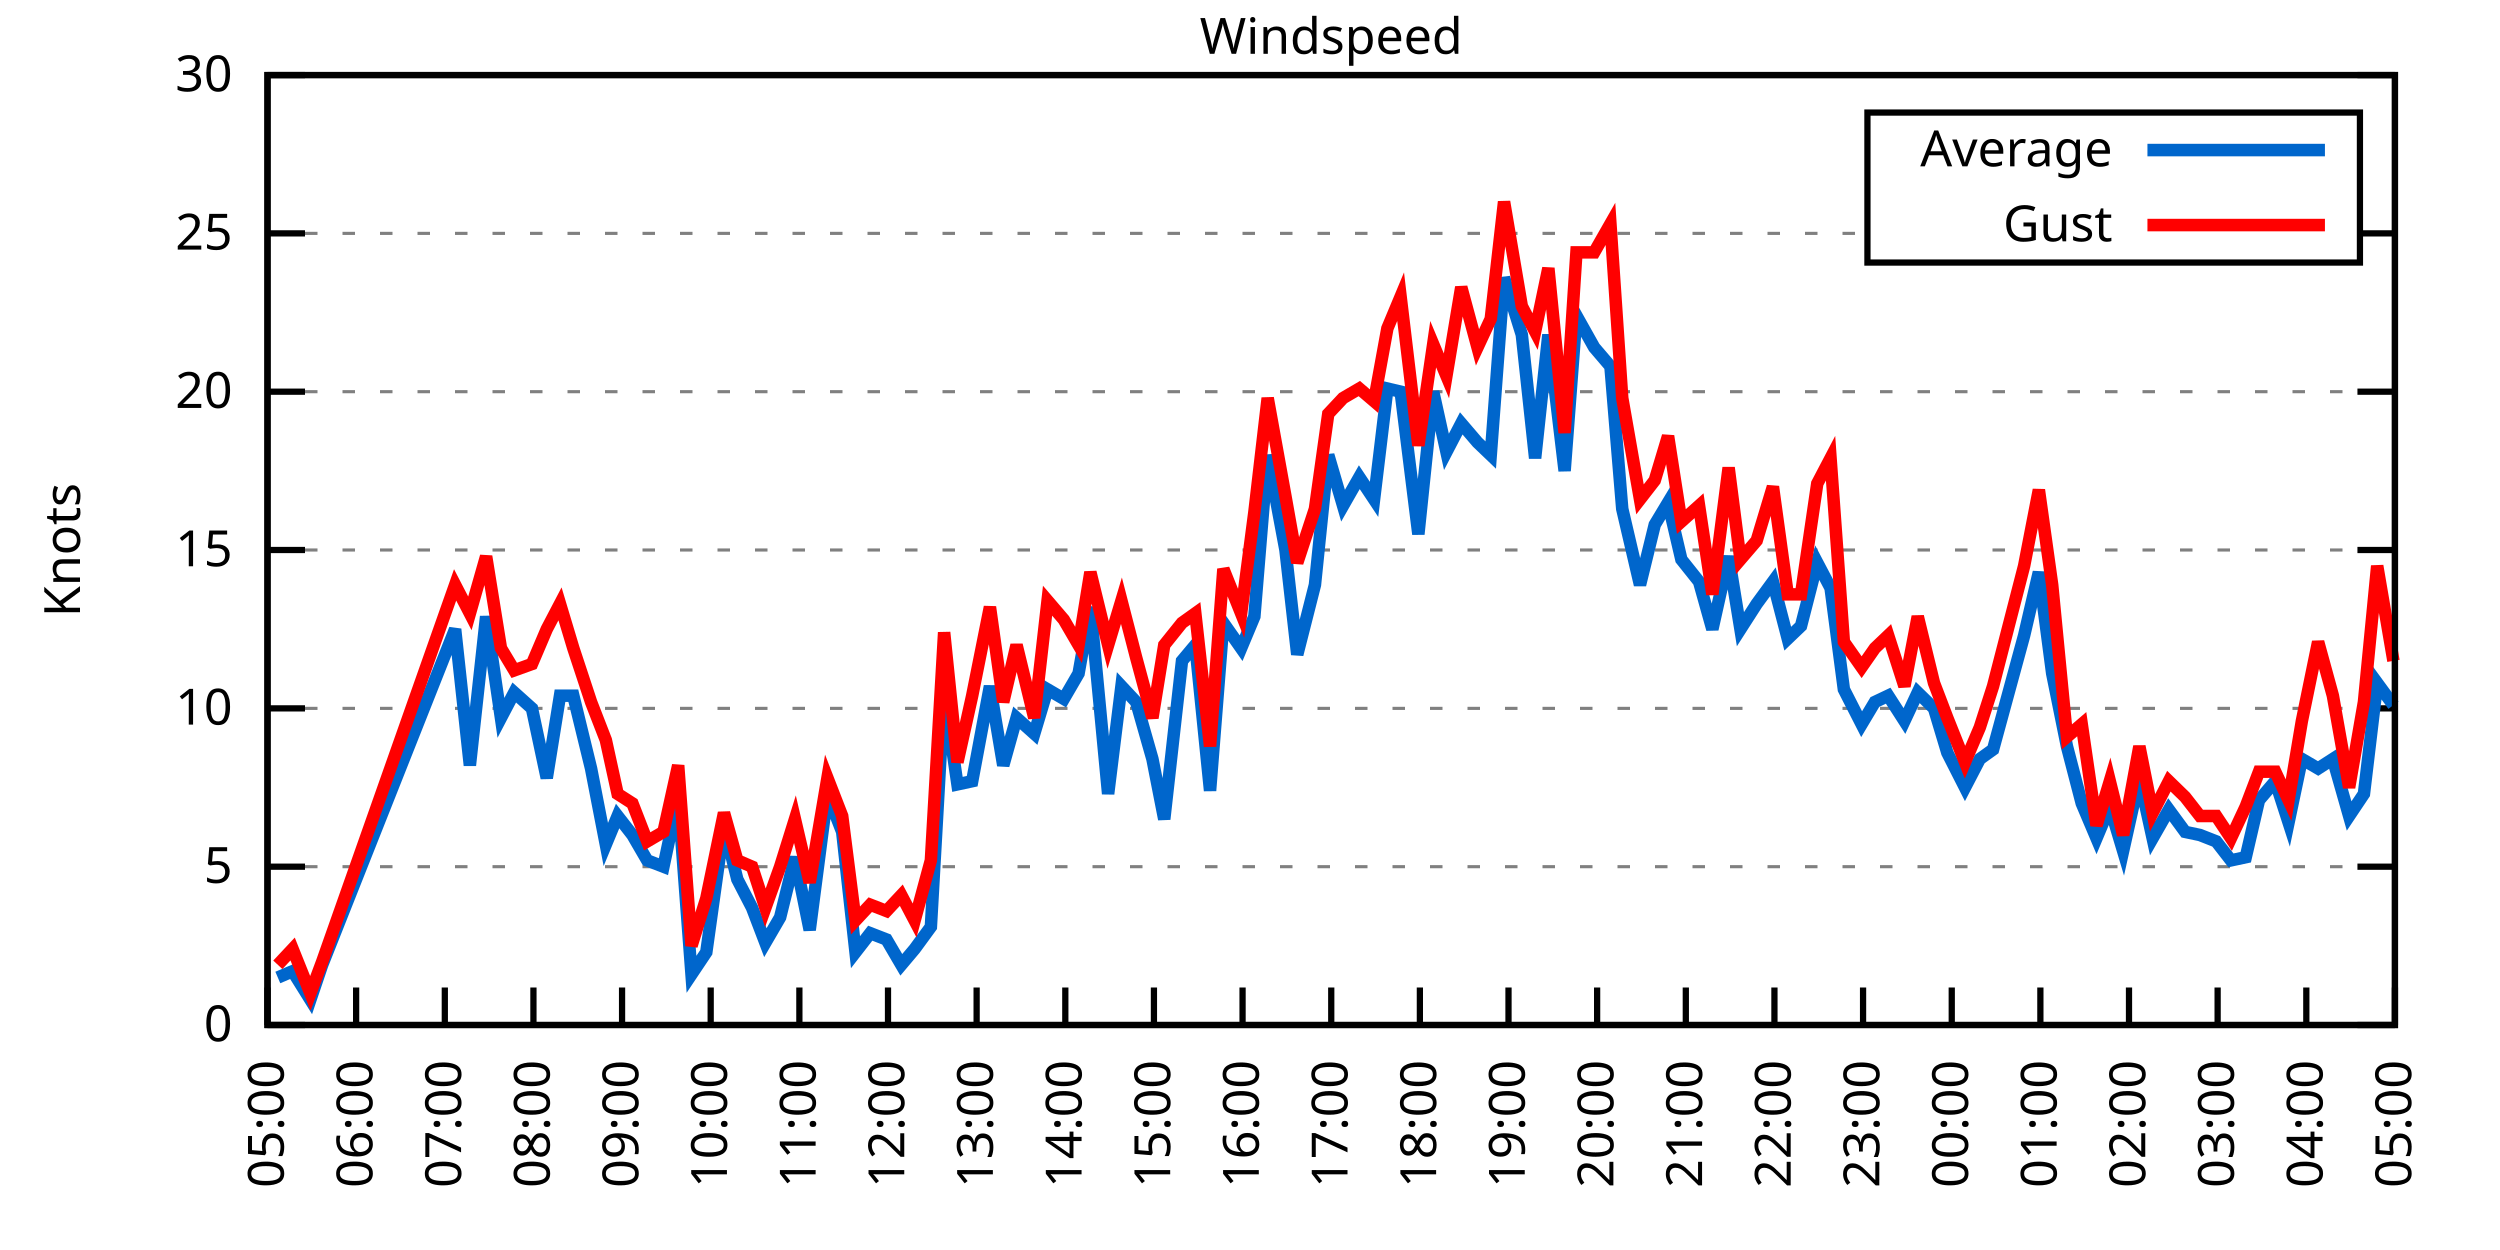
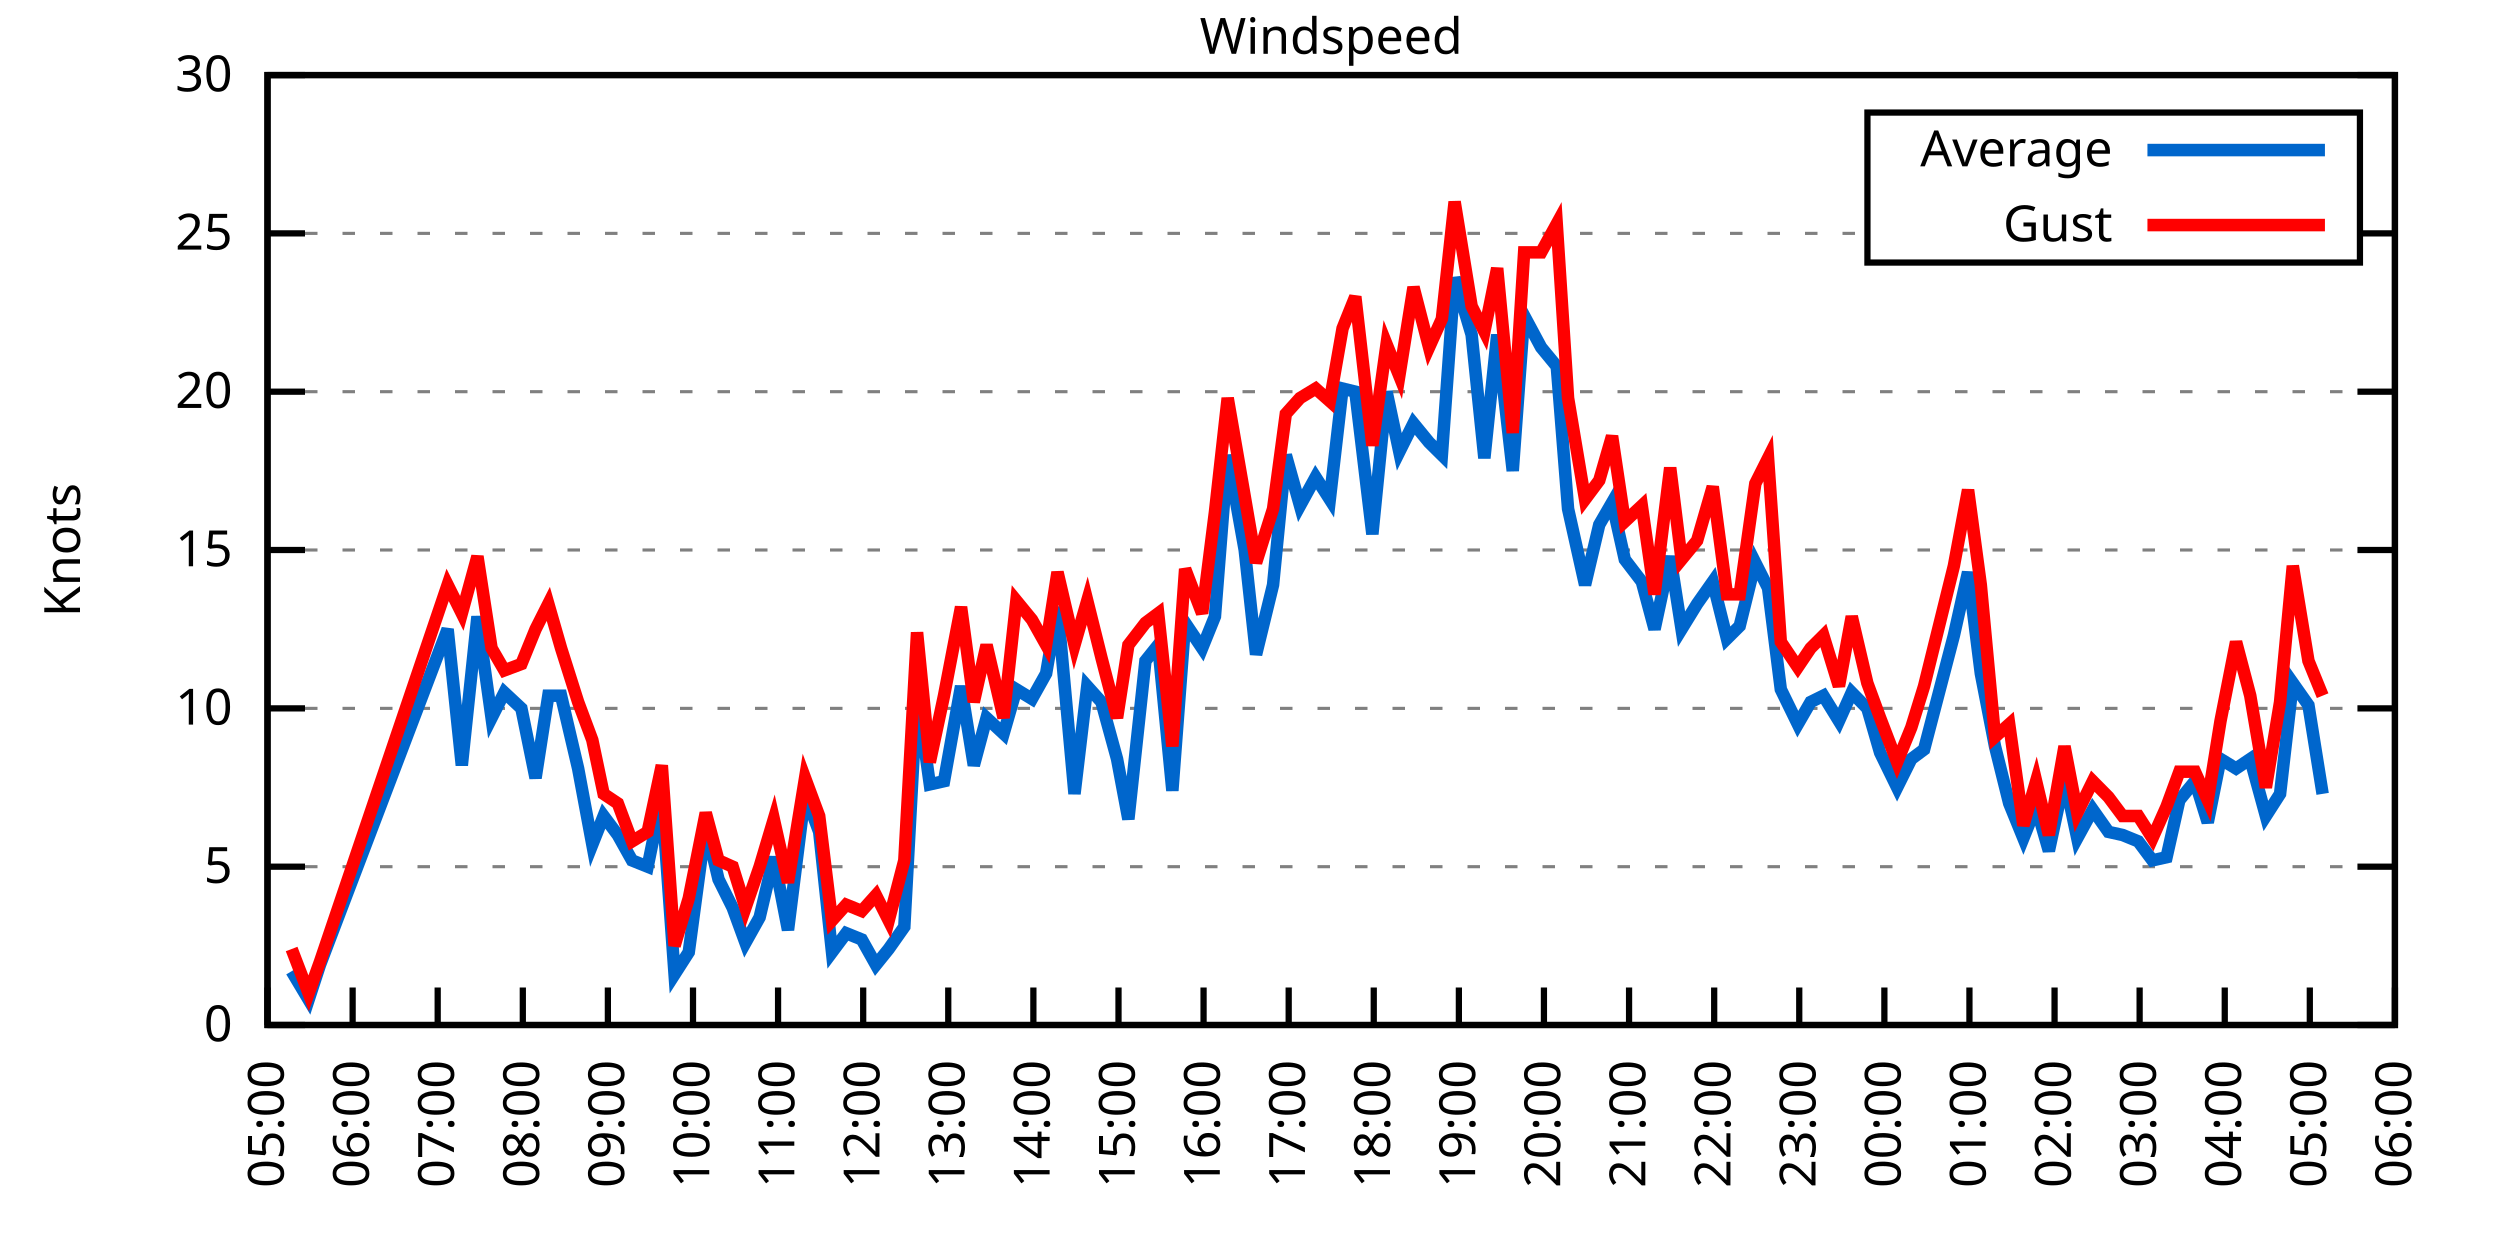
<svg xmlns="http://www.w3.org/2000/svg" xmlns:xlink="http://www.w3.org/1999/xlink" width="400" height="200" viewBox="0 0 400 200">
  <g id="gnuplot_canvas">
    <rect x="0" y="0" width="400" height="200" fill="none" />
    <defs>
      <circle id="gpDot" r="0.5" stroke-width="0.5" stroke="currentColor" />
      <path id="gpPt0" stroke-width="0.333" stroke="currentColor" d="M-1,0 h2 M0,-1 v2" />
      <path id="gpPt1" stroke-width="0.333" stroke="currentColor" d="M-1,-1 L1,1 M1,-1 L-1,1" />
      <path id="gpPt2" stroke-width="0.333" stroke="currentColor" d="M-1,0 L1,0 M0,-1 L0,1 M-1,-1 L1,1 M-1,1 L1,-1" />
      <rect id="gpPt3" stroke-width="0.333" stroke="currentColor" x="-1" y="-1" width="2" height="2" />
      <rect id="gpPt4" stroke-width="0.333" stroke="currentColor" fill="currentColor" x="-1" y="-1" width="2" height="2" />
      <circle id="gpPt5" stroke-width="0.333" stroke="currentColor" cx="0" cy="0" r="1" />
      <use xlink:href="#gpPt5" id="gpPt6" fill="currentColor" stroke="none" />
      <path id="gpPt7" stroke-width="0.333" stroke="currentColor" d="M0,-1.33 L-1.33,0.67 L1.33,0.67 z" />
      <use xlink:href="#gpPt7" id="gpPt8" fill="currentColor" stroke="none" />
      <use xlink:href="#gpPt7" id="gpPt9" stroke="currentColor" transform="rotate(180)" />
      <use xlink:href="#gpPt9" id="gpPt10" fill="currentColor" stroke="none" />
      <use xlink:href="#gpPt3" id="gpPt11" stroke="currentColor" transform="rotate(45)" />
      <use xlink:href="#gpPt11" id="gpPt12" fill="currentColor" stroke="none" />
      <path id="gpPt13" stroke-width="0.333" stroke="currentColor" d="M0,1.330 L1.265,0.411 L0.782,-1.067 L-0.782,-1.076 L-1.265,0.411 z" />
      <use xlink:href="#gpPt13" id="gpPt14" fill="currentColor" stroke="none" />
      <filter id="textbox" filterUnits="objectBoundingBox" x="0" y="0" height="1" width="1">
        <feFlood flood-color="white" flood-opacity="1" result="bgnd" />
        <feComposite in="SourceGraphic" in2="bgnd" operator="atop" />
      </filter>
      <filter id="greybox" filterUnits="objectBoundingBox" x="0" y="0" height="1" width="1">
        <feFlood flood-color="lightgrey" flood-opacity="1" result="grey" />
        <feComposite in="SourceGraphic" in2="grey" operator="atop" />
      </filter>
    </defs>
    <g fill="none" color="white" stroke="currentColor" stroke-width="1.00" stroke-linecap="butt" stroke-linejoin="miter">
</g>
    <g fill="none" color="black" stroke="currentColor" stroke-width="1.00" stroke-linecap="butt" stroke-linejoin="miter">
      <g stroke="none" shape-rendering="crispEdges">
        <polygon fill="rgb(255, 255, 255)" points="42.80,164.00 383.18,164.00 383.18,12.02 42.80,12.02 " />
      </g>
    </g>
    <g fill="none" color="black" stroke="currentColor" stroke-width="1.00" stroke-linecap="butt" stroke-linejoin="miter">
</g>
    <g fill="none" color="black" stroke="black" stroke-width="0.50" stroke-linecap="butt" stroke-linejoin="miter">
</g>
    <g fill="none" color="gray" stroke="currentColor" stroke-width="0.50" stroke-linecap="butt" stroke-linejoin="miter">
      <path stroke="gray" stroke-dasharray="2,4" class="gridline" d="M42.80,164.00 L383.19,164.00  " />
    </g>
    <g fill="none" color="gray" stroke="gray" stroke-width="1.00" stroke-linecap="butt" stroke-linejoin="miter">
</g>
    <g fill="none" color="black" stroke="currentColor" stroke-width="1.00" stroke-linecap="butt" stroke-linejoin="miter">
      <path stroke="black" d="M42.80,164.00 L48.80,164.00 M383.19,164.00 L377.19,164.00  " />
      <g transform="translate(37.20,166.60)" stroke="none" fill="black" font-family="Sans" font-size="8.00" text-anchor="end">
        <text>
          <tspan font-family="Sans"> 0</tspan>
        </text>
      </g>
    </g>
    <g fill="none" color="black" stroke="currentColor" stroke-width="1.00" stroke-linecap="butt" stroke-linejoin="miter">
</g>
    <g fill="none" color="black" stroke="black" stroke-width="0.50" stroke-linecap="butt" stroke-linejoin="miter">
</g>
    <g fill="none" color="gray" stroke="currentColor" stroke-width="0.50" stroke-linecap="butt" stroke-linejoin="miter">
      <path stroke="gray" stroke-dasharray="2,4" class="gridline" d="M42.80,138.67 L383.19,138.67  " />
    </g>
    <g fill="none" color="gray" stroke="gray" stroke-width="1.00" stroke-linecap="butt" stroke-linejoin="miter">
</g>
    <g fill="none" color="black" stroke="currentColor" stroke-width="1.00" stroke-linecap="butt" stroke-linejoin="miter">
      <path stroke="black" d="M42.80,138.67 L48.80,138.67 M383.19,138.67 L377.19,138.67  " />
      <g transform="translate(37.20,141.27)" stroke="none" fill="black" font-family="Sans" font-size="8.00" text-anchor="end">
        <text>
          <tspan font-family="Sans"> 5</tspan>
        </text>
      </g>
    </g>
    <g fill="none" color="black" stroke="currentColor" stroke-width="1.00" stroke-linecap="butt" stroke-linejoin="miter">
</g>
    <g fill="none" color="black" stroke="black" stroke-width="0.50" stroke-linecap="butt" stroke-linejoin="miter">
</g>
    <g fill="none" color="gray" stroke="currentColor" stroke-width="0.50" stroke-linecap="butt" stroke-linejoin="miter">
      <path stroke="gray" stroke-dasharray="2,4" class="gridline" d="M42.80,113.34 L383.19,113.34  " />
    </g>
    <g fill="none" color="gray" stroke="gray" stroke-width="1.00" stroke-linecap="butt" stroke-linejoin="miter">
</g>
    <g fill="none" color="black" stroke="currentColor" stroke-width="1.00" stroke-linecap="butt" stroke-linejoin="miter">
      <path stroke="black" d="M42.80,113.34 L48.80,113.34 M383.19,113.34 L377.19,113.34  " />
      <g transform="translate(37.20,115.94)" stroke="none" fill="black" font-family="Sans" font-size="8.00" text-anchor="end">
        <text>
          <tspan font-family="Sans"> 10</tspan>
        </text>
      </g>
    </g>
    <g fill="none" color="black" stroke="currentColor" stroke-width="1.00" stroke-linecap="butt" stroke-linejoin="miter">
</g>
    <g fill="none" color="black" stroke="black" stroke-width="0.50" stroke-linecap="butt" stroke-linejoin="miter">
</g>
    <g fill="none" color="gray" stroke="currentColor" stroke-width="0.50" stroke-linecap="butt" stroke-linejoin="miter">
      <path stroke="gray" stroke-dasharray="2,4" class="gridline" d="M42.80,88.00 L383.19,88.00  " />
    </g>
    <g fill="none" color="gray" stroke="gray" stroke-width="1.00" stroke-linecap="butt" stroke-linejoin="miter">
</g>
    <g fill="none" color="black" stroke="currentColor" stroke-width="1.00" stroke-linecap="butt" stroke-linejoin="miter">
      <path stroke="black" d="M42.80,88.00 L48.80,88.00 M383.19,88.00 L377.19,88.00  " />
      <g transform="translate(37.20,90.60)" stroke="none" fill="black" font-family="Sans" font-size="8.00" text-anchor="end">
        <text>
          <tspan font-family="Sans"> 15</tspan>
        </text>
      </g>
    </g>
    <g fill="none" color="black" stroke="currentColor" stroke-width="1.00" stroke-linecap="butt" stroke-linejoin="miter">
</g>
    <g fill="none" color="black" stroke="black" stroke-width="0.50" stroke-linecap="butt" stroke-linejoin="miter">
</g>
    <g fill="none" color="gray" stroke="currentColor" stroke-width="0.50" stroke-linecap="butt" stroke-linejoin="miter">
      <path stroke="gray" stroke-dasharray="2,4" class="gridline" d="M42.80,62.67 L383.19,62.67  " />
    </g>
    <g fill="none" color="gray" stroke="gray" stroke-width="1.00" stroke-linecap="butt" stroke-linejoin="miter">
</g>
    <g fill="none" color="black" stroke="currentColor" stroke-width="1.00" stroke-linecap="butt" stroke-linejoin="miter">
      <path stroke="black" d="M42.80,62.67 L48.80,62.67 M383.19,62.67 L377.19,62.67  " />
      <g transform="translate(37.20,65.27)" stroke="none" fill="black" font-family="Sans" font-size="8.00" text-anchor="end">
        <text>
          <tspan font-family="Sans"> 20</tspan>
        </text>
      </g>
    </g>
    <g fill="none" color="black" stroke="currentColor" stroke-width="1.00" stroke-linecap="butt" stroke-linejoin="miter">
</g>
    <g fill="none" color="black" stroke="black" stroke-width="0.50" stroke-linecap="butt" stroke-linejoin="miter">
</g>
    <g fill="none" color="gray" stroke="currentColor" stroke-width="0.50" stroke-linecap="butt" stroke-linejoin="miter">
      <path stroke="gray" stroke-dasharray="2,4" class="gridline" d="M42.80,37.34 L298.79,37.34 M377.59,37.34 L383.19,37.34  " />
    </g>
    <g fill="none" color="gray" stroke="gray" stroke-width="1.00" stroke-linecap="butt" stroke-linejoin="miter">
</g>
    <g fill="none" color="black" stroke="currentColor" stroke-width="1.00" stroke-linecap="butt" stroke-linejoin="miter">
      <path stroke="black" d="M42.80,37.34 L48.80,37.34 M383.19,37.34 L377.19,37.34  " />
      <g transform="translate(37.20,39.94)" stroke="none" fill="black" font-family="Sans" font-size="8.00" text-anchor="end">
        <text>
          <tspan font-family="Sans"> 25</tspan>
        </text>
      </g>
    </g>
    <g fill="none" color="black" stroke="currentColor" stroke-width="1.00" stroke-linecap="butt" stroke-linejoin="miter">
</g>
    <g fill="none" color="black" stroke="black" stroke-width="0.50" stroke-linecap="butt" stroke-linejoin="miter">
</g>
    <g fill="none" color="gray" stroke="currentColor" stroke-width="0.50" stroke-linecap="butt" stroke-linejoin="miter">
      <path stroke="gray" stroke-dasharray="2,4" class="gridline" d="M42.80,12.01 L383.19,12.01  " />
    </g>
    <g fill="none" color="gray" stroke="gray" stroke-width="1.00" stroke-linecap="butt" stroke-linejoin="miter">
</g>
    <g fill="none" color="black" stroke="currentColor" stroke-width="1.00" stroke-linecap="butt" stroke-linejoin="miter">
      <path stroke="black" d="M42.80,12.01 L48.80,12.01 M383.19,12.01 L377.19,12.01  " />
      <g transform="translate(37.20,14.61)" stroke="none" fill="black" font-family="Sans" font-size="8.00" text-anchor="end">
        <text>
          <tspan font-family="Sans"> 30</tspan>
        </text>
      </g>
    </g>
    <g fill="none" color="black" stroke="currentColor" stroke-width="1.00" stroke-linecap="butt" stroke-linejoin="miter">
      <path stroke="black" d="M42.80,164.00 L42.80,158.00  " />
      <g transform="translate(45.40,169.60) rotate(270.00)" stroke="none" fill="black" font-family="Sans" font-size="8.00" text-anchor="end">
        <text>
          <tspan font-family="Sans">05:00</tspan>
        </text>
      </g>
    </g>
    <g fill="none" color="black" stroke="currentColor" stroke-width="1.00" stroke-linecap="butt" stroke-linejoin="miter">
-       <path stroke="black" d="M56.98,164.00 L56.98,158.00  " />
-       <g transform="translate(59.58,169.60) rotate(270.00)" stroke="none" fill="black" font-family="Sans" font-size="8.00" text-anchor="end">
+       <path stroke="black" d="M56.42,164.00 L56.42,158.00  " />
+       <g transform="translate(59.02,169.60) rotate(270.00)" stroke="none" fill="black" font-family="Sans" font-size="8.00" text-anchor="end">
        <text>
          <tspan font-family="Sans">06:00</tspan>
        </text>
      </g>
    </g>
    <g fill="none" color="black" stroke="currentColor" stroke-width="1.00" stroke-linecap="butt" stroke-linejoin="miter">
-       <path stroke="black" d="M71.17,164.00 L71.17,158.00  " />
-       <g transform="translate(73.77,169.60) rotate(270.00)" stroke="none" fill="black" font-family="Sans" font-size="8.00" text-anchor="end">
+       <path stroke="black" d="M70.03,164.00 L70.03,158.00  " />
+       <g transform="translate(72.63,169.60) rotate(270.00)" stroke="none" fill="black" font-family="Sans" font-size="8.00" text-anchor="end">
        <text>
          <tspan font-family="Sans">07:00</tspan>
        </text>
      </g>
    </g>
    <g fill="none" color="black" stroke="currentColor" stroke-width="1.00" stroke-linecap="butt" stroke-linejoin="miter">
-       <path stroke="black" d="M85.35,164.00 L85.35,158.00  " />
-       <g transform="translate(87.95,169.60) rotate(270.00)" stroke="none" fill="black" font-family="Sans" font-size="8.00" text-anchor="end">
+       <path stroke="black" d="M83.65,164.00 L83.65,158.00  " />
+       <g transform="translate(86.25,169.60) rotate(270.00)" stroke="none" fill="black" font-family="Sans" font-size="8.00" text-anchor="end">
        <text>
          <tspan font-family="Sans">08:00</tspan>
        </text>
      </g>
    </g>
    <g fill="none" color="black" stroke="currentColor" stroke-width="1.00" stroke-linecap="butt" stroke-linejoin="miter">
-       <path stroke="black" d="M99.53,164.00 L99.53,158.00  " />
-       <g transform="translate(102.13,169.60) rotate(270.00)" stroke="none" fill="black" font-family="Sans" font-size="8.00" text-anchor="end">
+       <path stroke="black" d="M97.26,164.00 L97.26,158.00  " />
+       <g transform="translate(99.86,169.60) rotate(270.00)" stroke="none" fill="black" font-family="Sans" font-size="8.00" text-anchor="end">
        <text>
          <tspan font-family="Sans">09:00</tspan>
        </text>
      </g>
    </g>
    <g fill="none" color="black" stroke="currentColor" stroke-width="1.00" stroke-linecap="butt" stroke-linejoin="miter">
-       <path stroke="black" d="M113.71,164.00 L113.71,158.00  " />
-       <g transform="translate(116.31,169.60) rotate(270.00)" stroke="none" fill="black" font-family="Sans" font-size="8.00" text-anchor="end">
+       <path stroke="black" d="M110.88,164.00 L110.88,158.00  " />
+       <g transform="translate(113.48,169.60) rotate(270.00)" stroke="none" fill="black" font-family="Sans" font-size="8.00" text-anchor="end">
        <text>
          <tspan font-family="Sans">10:00</tspan>
        </text>
      </g>
    </g>
    <g fill="none" color="black" stroke="currentColor" stroke-width="1.00" stroke-linecap="butt" stroke-linejoin="miter">
-       <path stroke="black" d="M127.90,164.00 L127.90,158.00  " />
-       <g transform="translate(130.50,169.60) rotate(270.00)" stroke="none" fill="black" font-family="Sans" font-size="8.00" text-anchor="end">
+       <path stroke="black" d="M124.49,164.00 L124.49,158.00  " />
+       <g transform="translate(127.09,169.60) rotate(270.00)" stroke="none" fill="black" font-family="Sans" font-size="8.00" text-anchor="end">
        <text>
          <tspan font-family="Sans">11:00</tspan>
        </text>
      </g>
    </g>
    <g fill="none" color="black" stroke="currentColor" stroke-width="1.00" stroke-linecap="butt" stroke-linejoin="miter">
-       <path stroke="black" d="M142.08,164.00 L142.08,158.00  " />
-       <g transform="translate(144.68,169.60) rotate(270.00)" stroke="none" fill="black" font-family="Sans" font-size="8.00" text-anchor="end">
+       <path stroke="black" d="M138.11,164.00 L138.11,158.00  " />
+       <g transform="translate(140.71,169.60) rotate(270.00)" stroke="none" fill="black" font-family="Sans" font-size="8.00" text-anchor="end">
        <text>
          <tspan font-family="Sans">12:00</tspan>
        </text>
      </g>
    </g>
    <g fill="none" color="black" stroke="currentColor" stroke-width="1.00" stroke-linecap="butt" stroke-linejoin="miter">
-       <path stroke="black" d="M156.26,164.00 L156.26,158.00  " />
-       <g transform="translate(158.86,169.60) rotate(270.00)" stroke="none" fill="black" font-family="Sans" font-size="8.00" text-anchor="end">
+       <path stroke="black" d="M151.72,164.00 L151.72,158.00  " />
+       <g transform="translate(154.32,169.60) rotate(270.00)" stroke="none" fill="black" font-family="Sans" font-size="8.00" text-anchor="end">
        <text>
          <tspan font-family="Sans">13:00</tspan>
        </text>
      </g>
    </g>
    <g fill="none" color="black" stroke="currentColor" stroke-width="1.00" stroke-linecap="butt" stroke-linejoin="miter">
-       <path stroke="black" d="M170.45,164.00 L170.45,158.00  " />
-       <g transform="translate(173.05,169.60) rotate(270.00)" stroke="none" fill="black" font-family="Sans" font-size="8.00" text-anchor="end">
+       <path stroke="black" d="M165.34,164.00 L165.34,158.00  " />
+       <g transform="translate(167.94,169.60) rotate(270.00)" stroke="none" fill="black" font-family="Sans" font-size="8.00" text-anchor="end">
        <text>
          <tspan font-family="Sans">14:00</tspan>
        </text>
      </g>
    </g>
    <g fill="none" color="black" stroke="currentColor" stroke-width="1.00" stroke-linecap="butt" stroke-linejoin="miter">
-       <path stroke="black" d="M184.63,164.00 L184.63,158.00  " />
-       <g transform="translate(187.23,169.60) rotate(270.00)" stroke="none" fill="black" font-family="Sans" font-size="8.00" text-anchor="end">
+       <path stroke="black" d="M178.96,164.00 L178.96,158.00  " />
+       <g transform="translate(181.56,169.60) rotate(270.00)" stroke="none" fill="black" font-family="Sans" font-size="8.00" text-anchor="end">
        <text>
          <tspan font-family="Sans">15:00</tspan>
        </text>
      </g>
    </g>
    <g fill="none" color="black" stroke="currentColor" stroke-width="1.00" stroke-linecap="butt" stroke-linejoin="miter">
-       <path stroke="black" d="M198.81,164.00 L198.81,158.00  " />
-       <g transform="translate(201.41,169.60) rotate(270.00)" stroke="none" fill="black" font-family="Sans" font-size="8.00" text-anchor="end">
+       <path stroke="black" d="M192.57,164.00 L192.57,158.00  " />
+       <g transform="translate(195.17,169.60) rotate(270.00)" stroke="none" fill="black" font-family="Sans" font-size="8.00" text-anchor="end">
        <text>
          <tspan font-family="Sans">16:00</tspan>
        </text>
      </g>
    </g>
    <g fill="none" color="black" stroke="currentColor" stroke-width="1.00" stroke-linecap="butt" stroke-linejoin="miter">
-       <path stroke="black" d="M213.00,164.00 L213.00,158.00  " />
-       <g transform="translate(215.60,169.60) rotate(270.00)" stroke="none" fill="black" font-family="Sans" font-size="8.00" text-anchor="end">
+       <path stroke="black" d="M206.19,164.00 L206.19,158.00  " />
+       <g transform="translate(208.79,169.60) rotate(270.00)" stroke="none" fill="black" font-family="Sans" font-size="8.00" text-anchor="end">
        <text>
          <tspan font-family="Sans">17:00</tspan>
        </text>
      </g>
    </g>
    <g fill="none" color="black" stroke="currentColor" stroke-width="1.00" stroke-linecap="butt" stroke-linejoin="miter">
-       <path stroke="black" d="M227.18,164.00 L227.18,158.00  " />
-       <g transform="translate(229.78,169.60) rotate(270.00)" stroke="none" fill="black" font-family="Sans" font-size="8.00" text-anchor="end">
+       <path stroke="black" d="M219.80,164.00 L219.80,158.00  " />
+       <g transform="translate(222.40,169.60) rotate(270.00)" stroke="none" fill="black" font-family="Sans" font-size="8.00" text-anchor="end">
        <text>
          <tspan font-family="Sans">18:00</tspan>
        </text>
      </g>
    </g>
    <g fill="none" color="black" stroke="currentColor" stroke-width="1.00" stroke-linecap="butt" stroke-linejoin="miter">
-       <path stroke="black" d="M241.36,164.00 L241.36,158.00  " />
-       <g transform="translate(243.96,169.60) rotate(270.00)" stroke="none" fill="black" font-family="Sans" font-size="8.00" text-anchor="end">
+       <path stroke="black" d="M233.42,164.00 L233.42,158.00  " />
+       <g transform="translate(236.02,169.60) rotate(270.00)" stroke="none" fill="black" font-family="Sans" font-size="8.00" text-anchor="end">
        <text>
          <tspan font-family="Sans">19:00</tspan>
        </text>
      </g>
    </g>
    <g fill="none" color="black" stroke="currentColor" stroke-width="1.00" stroke-linecap="butt" stroke-linejoin="miter">
-       <path stroke="black" d="M255.54,164.00 L255.54,158.00  " />
-       <g transform="translate(258.14,169.60) rotate(270.00)" stroke="none" fill="black" font-family="Sans" font-size="8.00" text-anchor="end">
+       <path stroke="black" d="M247.03,164.00 L247.03,158.00  " />
+       <g transform="translate(249.63,169.60) rotate(270.00)" stroke="none" fill="black" font-family="Sans" font-size="8.00" text-anchor="end">
        <text>
          <tspan font-family="Sans">20:00</tspan>
        </text>
      </g>
    </g>
    <g fill="none" color="black" stroke="currentColor" stroke-width="1.00" stroke-linecap="butt" stroke-linejoin="miter">
-       <path stroke="black" d="M269.73,164.00 L269.73,158.00  " />
-       <g transform="translate(272.33,169.60) rotate(270.00)" stroke="none" fill="black" font-family="Sans" font-size="8.00" text-anchor="end">
+       <path stroke="black" d="M260.65,164.00 L260.65,158.00  " />
+       <g transform="translate(263.25,169.60) rotate(270.00)" stroke="none" fill="black" font-family="Sans" font-size="8.00" text-anchor="end">
        <text>
          <tspan font-family="Sans">21:00</tspan>
        </text>
      </g>
    </g>
    <g fill="none" color="black" stroke="currentColor" stroke-width="1.00" stroke-linecap="butt" stroke-linejoin="miter">
-       <path stroke="black" d="M283.91,164.00 L283.91,158.00  " />
-       <g transform="translate(286.51,169.60) rotate(270.00)" stroke="none" fill="black" font-family="Sans" font-size="8.00" text-anchor="end">
+       <path stroke="black" d="M274.27,164.00 L274.27,158.00  " />
+       <g transform="translate(276.87,169.60) rotate(270.00)" stroke="none" fill="black" font-family="Sans" font-size="8.00" text-anchor="end">
        <text>
          <tspan font-family="Sans">22:00</tspan>
        </text>
      </g>
    </g>
    <g fill="none" color="black" stroke="currentColor" stroke-width="1.00" stroke-linecap="butt" stroke-linejoin="miter">
-       <path stroke="black" d="M298.09,164.00 L298.09,158.00  " />
-       <g transform="translate(300.69,169.60) rotate(270.00)" stroke="none" fill="black" font-family="Sans" font-size="8.00" text-anchor="end">
+       <path stroke="black" d="M287.88,164.00 L287.88,158.00  " />
+       <g transform="translate(290.48,169.60) rotate(270.00)" stroke="none" fill="black" font-family="Sans" font-size="8.00" text-anchor="end">
        <text>
          <tspan font-family="Sans">23:00</tspan>
        </text>
      </g>
    </g>
    <g fill="none" color="black" stroke="currentColor" stroke-width="1.00" stroke-linecap="butt" stroke-linejoin="miter">
-       <path stroke="black" d="M312.28,164.00 L312.28,158.00  " />
-       <g transform="translate(314.88,169.60) rotate(270.00)" stroke="none" fill="black" font-family="Sans" font-size="8.00" text-anchor="end">
+       <path stroke="black" d="M301.50,164.00 L301.50,158.00  " />
+       <g transform="translate(304.10,169.60) rotate(270.00)" stroke="none" fill="black" font-family="Sans" font-size="8.00" text-anchor="end">
        <text>
          <tspan font-family="Sans">00:00</tspan>
        </text>
      </g>
    </g>
    <g fill="none" color="black" stroke="currentColor" stroke-width="1.00" stroke-linecap="butt" stroke-linejoin="miter">
-       <path stroke="black" d="M326.46,164.00 L326.46,158.00  " />
-       <g transform="translate(329.06,169.60) rotate(270.00)" stroke="none" fill="black" font-family="Sans" font-size="8.00" text-anchor="end">
+       <path stroke="black" d="M315.11,164.00 L315.11,158.00  " />
+       <g transform="translate(317.71,169.60) rotate(270.00)" stroke="none" fill="black" font-family="Sans" font-size="8.00" text-anchor="end">
        <text>
          <tspan font-family="Sans">01:00</tspan>
        </text>
      </g>
    </g>
    <g fill="none" color="black" stroke="currentColor" stroke-width="1.00" stroke-linecap="butt" stroke-linejoin="miter">
-       <path stroke="black" d="M340.64,164.00 L340.64,158.00  " />
-       <g transform="translate(343.24,169.60) rotate(270.00)" stroke="none" fill="black" font-family="Sans" font-size="8.00" text-anchor="end">
+       <path stroke="black" d="M328.73,164.00 L328.73,158.00  " />
+       <g transform="translate(331.33,169.60) rotate(270.00)" stroke="none" fill="black" font-family="Sans" font-size="8.00" text-anchor="end">
        <text>
          <tspan font-family="Sans">02:00</tspan>
        </text>
      </g>
    </g>
    <g fill="none" color="black" stroke="currentColor" stroke-width="1.00" stroke-linecap="butt" stroke-linejoin="miter">
-       <path stroke="black" d="M354.82,164.00 L354.82,158.00  " />
-       <g transform="translate(357.42,169.60) rotate(270.00)" stroke="none" fill="black" font-family="Sans" font-size="8.00" text-anchor="end">
+       <path stroke="black" d="M342.34,164.00 L342.34,158.00  " />
+       <g transform="translate(344.94,169.60) rotate(270.00)" stroke="none" fill="black" font-family="Sans" font-size="8.00" text-anchor="end">
        <text>
          <tspan font-family="Sans">03:00</tspan>
        </text>
      </g>
    </g>
    <g fill="none" color="black" stroke="currentColor" stroke-width="1.00" stroke-linecap="butt" stroke-linejoin="miter">
-       <path stroke="black" d="M369.01,164.00 L369.01,158.00  " />
-       <g transform="translate(371.61,169.60) rotate(270.00)" stroke="none" fill="black" font-family="Sans" font-size="8.00" text-anchor="end">
+       <path stroke="black" d="M355.96,164.00 L355.96,158.00  " />
+       <g transform="translate(358.56,169.60) rotate(270.00)" stroke="none" fill="black" font-family="Sans" font-size="8.00" text-anchor="end">
        <text>
          <tspan font-family="Sans">04:00</tspan>
+         </text>
+       </g>
+     </g>
+     <g fill="none" color="black" stroke="currentColor" stroke-width="1.00" stroke-linecap="butt" stroke-linejoin="miter">
+       <path stroke="black" d="M369.57,164.00 L369.57,158.00  " />
+       <g transform="translate(372.17,169.60) rotate(270.00)" stroke="none" fill="black" font-family="Sans" font-size="8.00" text-anchor="end">
+         <text>
+           <tspan font-family="Sans">05:00</tspan>
        </text>
      </g>
    </g>
    <g fill="none" color="black" stroke="currentColor" stroke-width="1.00" stroke-linecap="butt" stroke-linejoin="miter">
      <path stroke="black" d="M383.19,164.00 L383.19,158.00  " />
      <g transform="translate(385.79,169.60) rotate(270.00)" stroke="none" fill="black" font-family="Sans" font-size="8.00" text-anchor="end">
        <text>
-           <tspan font-family="Sans">05:00</tspan>
+           <tspan font-family="Sans">06:00</tspan>
        </text>
      </g>
    </g>
    <g fill="none" color="black" stroke="currentColor" stroke-width="1.00" stroke-linecap="butt" stroke-linejoin="miter">
</g>
    <g fill="none" color="black" stroke="currentColor" stroke-width="1.00" stroke-linecap="butt" stroke-linejoin="miter">
      <path stroke="black" d="M42.80,12.01 L42.80,164.00 L383.19,164.00 L383.19,12.01 L42.80,12.01 Z  " />
    </g>
    <g fill="none" color="black" stroke="currentColor" stroke-width="1.00" stroke-linecap="butt" stroke-linejoin="miter">
</g>
    <g fill="none" color="black" stroke="currentColor" stroke-width="1.00" stroke-linecap="butt" stroke-linejoin="miter">
      <path stroke="black" d="M298.79,42.01 L298.79,18.01 L377.59,18.01 L377.59,42.01 L298.79,42.01 Z  " />
    </g>
    <g id="Windspeed_plot_1">
      <g fill="none" color="white" stroke="black" stroke-width="2.00" stroke-linecap="butt" stroke-linejoin="miter">
</g>
      <g fill="none" color="black" stroke="currentColor" stroke-width="2.00" stroke-linecap="butt" stroke-linejoin="miter">
        <g transform="translate(337.99,26.61)" stroke="none" fill="black" font-family="Sans" font-size="8.00" text-anchor="end">
          <text>
            <tspan font-family="Sans">Average</tspan>
          </text>
        </g>
      </g>
      <g fill="none" color="black" stroke="currentColor" stroke-width="2.00" stroke-linecap="butt" stroke-linejoin="miter">
-         <path stroke="rgb(  0, 102, 204)" d="M343.59,24.01 L371.99,24.01 M44.45,156.40 L46.82,155.39 L49.66,159.95 L51.55,154.37 L72.82,100.67 L75.18,122.46   L77.78,98.64 L80.15,114.86 L82.28,110.80 L85.11,113.34 L87.48,124.48 L89.60,111.31 L91.73,111.31 L94.57,122.96   L96.93,135.12 L98.82,130.56 L101.19,133.60 L103.55,137.66 L106.15,138.67 L108.51,127.52 L110.64,155.89 L113.01,152.35   L115.84,132.08 L117.97,140.69 L120.33,145.25 L122.46,150.83 L124.82,146.77 L127.19,137.15 L129.55,148.80 L132.39,127.02   L134.75,133.10 L136.88,152.35 L139.24,149.31 L141.84,150.32 L144.21,154.37 L146.34,151.84 L148.94,148.29 L151.06,110.80   L153.19,125.50 L155.55,124.99 L158.39,109.79 L160.52,122.46 L162.65,114.86 L165.48,117.39 L167.61,110.30 L170.21,111.82   L172.57,107.76 L174.46,97.12 L177.30,127.02 L179.43,109.79 L181.79,112.32 L184.39,121.44 L186.28,131.07 L189.12,105.74   L191.25,103.20 L193.61,126.51 L195.74,99.66 L198.58,103.71 L200.70,98.64 L202.83,72.81 L205.67,88.00 L207.56,104.72   L210.39,93.58 L212.52,72.81 L214.89,80.91 L217.49,76.35 L219.85,79.90 L221.98,62.17 L224.10,62.67 L226.94,85.47   L229.31,62.67 L231.43,72.30 L233.80,67.74 L236.40,70.78 L238.52,72.81 L240.65,44.43 L243.49,53.55 L245.62,73.31   L247.74,53.55 L250.34,75.34 L252.23,50.51 L255.07,55.58 L257.67,58.62 L259.56,81.42 L262.40,93.58 L264.76,83.95   L266.89,80.41 L269.02,89.52 L271.85,93.07 L273.98,100.67 L276.58,89.02 L278.47,100.67 L281.07,96.62 L283.67,93.07   L286.04,102.19 L288.16,100.16 L290.76,90.03 L292.89,94.08 L295.02,110.30 L297.86,115.87 L299.98,112.32 L302.11,111.31   L304.71,115.36 L306.84,110.80 L309.44,113.34 L311.57,120.43 L314.40,126.00 L316.77,121.44 L318.89,119.92 L323.86,101.68   L326.22,91.55 L328.35,107.76 L330.71,119.42 L333.08,128.54 L335.44,134.11 L337.57,129.04 L339.70,136.14 L342.30,124.48   L344.42,134.11 L347.02,129.55 L349.62,133.10 L351.99,133.60 L354.59,134.62 L356.95,137.66 L359.32,137.15 L361.44,128.03   L364.04,124.99 L366.17,131.58 L368.30,121.44 L370.90,122.96 L373.26,121.44 L375.86,130.56 L378.23,127.02 L380.35,109.28   L382.95,112.83  " />
+         <path stroke="rgb(  0, 102, 204)" d="M343.59,24.01 L371.99,24.01 M46.66,155.39 L49.38,159.95 L51.20,154.37 L71.62,100.67 L73.89,122.46 L76.39,98.64   L78.65,114.86 L80.70,110.80 L83.42,113.34 L85.69,124.48 L87.73,111.31 L89.77,111.31 L92.50,122.96 L94.77,135.12   L96.58,130.56 L98.85,133.60 L101.12,137.66 L103.62,138.67 L105.89,127.52 L107.93,155.89 L110.20,152.35 L112.92,132.08   L114.96,140.69 L117.23,145.25 L119.27,150.83 L121.54,146.77 L123.81,137.15 L126.08,148.80 L128.81,127.02 L131.07,133.10   L133.12,152.35 L135.39,149.31 L137.88,150.32 L140.15,154.37 L142.19,151.84 L144.69,148.29 L146.73,110.80 L148.77,125.50   L151.04,124.99 L153.77,109.79 L155.81,122.46 L157.85,114.86 L160.57,117.39 L162.62,110.30 L165.11,111.82 L167.38,107.76   L169.20,97.12 L171.92,127.02 L173.96,109.79 L176.23,112.32 L178.73,121.44 L180.54,131.07 L183.27,105.74 L185.31,103.20   L187.58,126.51 L189.62,99.66 L192.34,103.71 L194.39,98.64 L196.43,72.81 L199.15,88.00 L200.97,104.72 L203.69,93.58   L205.73,72.81 L208.00,80.91 L210.50,76.35 L212.77,79.90 L214.81,62.17 L216.85,62.67 L219.58,85.47 L221.85,62.67   L223.89,72.30 L226.16,67.74 L228.65,70.78 L230.70,72.81 L232.74,44.43 L235.46,53.55 L237.50,73.31 L239.55,53.55   L242.04,75.34 L243.86,50.51 L246.58,55.58 L249.08,58.62 L250.89,81.42 L253.61,93.58 L255.88,83.95 L257.93,80.41   L259.97,89.52 L262.69,93.07 L264.73,100.67 L267.23,89.02 L269.05,100.67 L271.54,96.62 L274.04,93.07 L276.31,102.19   L278.35,100.16 L280.85,90.03 L282.89,94.08 L284.93,110.30 L287.65,115.87 L289.70,112.32 L291.74,111.31 L294.23,115.36   L296.28,110.80 L298.77,113.34 L300.82,120.43 L303.54,126.00 L305.81,121.44 L307.85,119.92 L312.62,101.68 L314.89,91.55   L316.93,107.76 L319.20,119.42 L321.47,128.54 L323.74,134.11 L325.78,129.04 L327.82,136.14 L330.32,124.48 L332.36,134.11   L334.85,129.55 L337.35,133.10 L339.62,133.60 L342.12,134.62 L344.39,137.66 L346.65,137.15 L348.70,128.03 L351.19,124.99   L353.24,131.58 L355.28,121.44 L357.77,122.96 L360.04,121.44 L362.54,130.56 L364.81,127.02 L366.85,109.28 L369.35,112.83   L371.62,127.02  " />
      </g>
    </g>
    <g id="Windspeed_plot_2">
      <g fill="none" color="black" stroke="currentColor" stroke-width="2.00" stroke-linecap="butt" stroke-linejoin="miter">
        <g transform="translate(337.99,38.61)" stroke="none" fill="black" font-family="Sans" font-size="8.00" text-anchor="end">
          <text>
            <tspan font-family="Sans">Gust</tspan>
          </text>
        </g>
      </g>
      <g fill="none" color="black" stroke="currentColor" stroke-width="2.00" stroke-linecap="butt" stroke-linejoin="miter">
-         <path stroke="rgb(255,   0,   0)" d="M343.59,36.01 L371.99,36.01 M44.45,154.37 L46.82,151.84 L49.66,158.93 L51.55,153.87 L72.82,93.58 L75.18,98.14   L77.78,89.02 L80.15,103.71 L82.28,107.26 L85.11,106.24 L87.48,100.67 L89.60,96.62 L91.73,103.71 L94.57,112.32   L96.93,118.40 L98.82,127.02 L101.19,128.54 L103.55,134.62 L106.15,133.10 L108.51,122.46 L110.64,151.33 L113.01,143.73   L115.84,130.06 L117.97,137.66 L120.33,138.67 L122.46,145.25 L124.82,138.67 L127.19,131.07 L129.55,141.20 L132.39,124.48   L134.75,130.56 L136.88,147.28 L139.24,144.75 L141.84,145.76 L144.21,143.23 L146.34,147.28 L148.94,137.66 L151.06,101.18   L153.19,121.95 L155.55,111.31 L158.39,97.12 L160.52,112.32 L162.65,103.20 L165.48,114.86 L167.61,96.11 L170.21,99.15   L172.57,103.20 L174.46,91.55 L177.30,103.20 L179.43,96.11 L181.79,105.23 L184.39,114.86 L186.28,103.20 L189.12,99.66   L191.25,98.14 L193.61,119.42 L195.74,91.04 L198.58,98.14 L200.70,81.93 L202.83,63.69 L205.67,79.39 L207.56,90.03   L210.39,81.42 L212.52,66.22 L214.89,63.69 L217.49,62.17 L219.85,64.19 L221.98,52.54 L224.10,47.47 L226.94,71.29   L229.31,55.07 L231.43,60.14 L233.80,45.95 L236.40,55.58 L238.52,51.02 L240.65,32.28 L243.49,48.99 L245.62,53.05   L247.74,42.91 L250.34,69.26 L252.23,40.38 L255.07,40.38 L257.67,35.82 L259.56,63.69 L262.40,79.90 L264.76,76.86   L266.89,69.77 L269.02,83.45 L271.85,80.91 L273.98,95.10 L276.58,74.83 L278.47,89.52 L281.07,86.49 L283.67,77.87   L286.04,95.10 L288.16,95.10 L290.76,77.37 L292.89,73.31 L295.02,102.70 L297.86,106.75 L299.98,103.71 L302.11,101.68   L304.71,109.79 L306.84,98.64 L309.44,109.28 L311.57,114.86 L314.40,121.95 L316.77,116.38 L318.89,109.79 L323.86,90.54   L326.22,78.38 L328.35,93.58 L330.71,117.90 L333.08,115.87 L335.44,132.08 L337.57,124.99 L339.70,133.60 L342.30,119.42   L344.42,130.06 L347.02,124.99 L349.62,127.52 L351.99,130.56 L354.59,130.56 L356.95,134.11 L359.32,129.04 L361.44,123.47   L364.04,123.47 L366.17,128.03 L368.30,115.36 L370.90,102.70 L373.26,111.31 L375.86,126.00 L378.23,112.32 L380.35,90.54   L382.95,105.74  " />
+         <path stroke="rgb(255,   0,   0)" d="M343.59,36.01 L371.99,36.01 M46.66,151.84 L49.38,158.93 L51.20,153.87 L71.62,93.58 L73.89,98.14 L76.39,89.02   L78.65,103.71 L80.70,107.26 L83.42,106.24 L85.69,100.67 L87.73,96.62 L89.77,103.71 L92.50,112.32 L94.77,118.40   L96.58,127.02 L98.85,128.54 L101.12,134.62 L103.62,133.10 L105.89,122.46 L107.93,151.33 L110.20,143.73 L112.92,130.06   L114.96,137.66 L117.23,138.67 L119.27,145.25 L121.54,138.67 L123.81,131.07 L126.08,141.20 L128.81,124.48 L131.07,130.56   L133.12,147.28 L135.39,144.75 L137.88,145.76 L140.15,143.23 L142.19,147.28 L144.69,137.66 L146.73,101.18 L148.77,121.95   L151.04,111.31 L153.77,97.12 L155.81,112.32 L157.85,103.20 L160.57,114.86 L162.62,96.11 L165.11,99.15 L167.38,103.20   L169.20,91.55 L171.92,103.20 L173.96,96.11 L176.23,105.23 L178.73,114.86 L180.54,103.20 L183.27,99.66 L185.31,98.14   L187.58,119.42 L189.62,91.04 L192.34,98.14 L194.39,81.93 L196.43,63.69 L199.15,79.39 L200.97,90.03 L203.69,81.42   L205.73,66.22 L208.00,63.69 L210.50,62.17 L212.77,64.19 L214.81,52.54 L216.85,47.47 L219.58,71.29 L221.85,55.07   L223.89,60.14 L226.16,45.95 L228.65,55.58 L230.70,51.02 L232.74,32.28 L235.46,48.99 L237.50,53.05 L239.55,42.91   L242.04,69.26 L243.86,40.38 L246.58,40.38 L249.08,35.82 L250.89,63.69 L253.61,79.90 L255.88,76.86 L257.93,69.77   L259.97,83.45 L262.69,80.91 L264.73,95.10 L267.23,74.83 L269.05,89.52 L271.54,86.49 L274.04,77.87 L276.31,95.10   L278.35,95.10 L280.85,77.37 L282.89,73.31 L284.93,102.70 L287.65,106.75 L289.70,103.71 L291.74,101.68 L294.23,109.79   L296.28,98.64 L298.77,109.28 L300.82,114.86 L303.54,121.95 L305.81,116.38 L307.85,109.79 L312.62,90.54 L314.89,78.38   L316.93,93.58 L319.20,117.90 L321.47,115.87 L323.74,132.08 L325.78,124.99 L327.82,133.60 L330.32,119.42 L332.36,130.06   L334.85,124.99 L337.35,127.52 L339.62,130.56 L342.12,130.56 L344.39,134.11 L346.65,129.04 L348.70,123.47 L351.19,123.47   L353.24,128.03 L355.28,115.36 L357.77,102.70 L360.04,111.31 L362.54,126.00 L364.81,112.32 L366.85,90.54 L369.35,105.74   L371.62,111.31  " />
      </g>
    </g>
    <g fill="none" color="black" stroke="currentColor" stroke-width="2.00" stroke-linecap="butt" stroke-linejoin="miter">
</g>
    <g fill="none" color="black" stroke="black" stroke-width="1.00" stroke-linecap="butt" stroke-linejoin="miter">
</g>
    <g fill="none" color="black" stroke="currentColor" stroke-width="1.00" stroke-linecap="butt" stroke-linejoin="miter">
      <path stroke="black" d="M42.80,12.01 L42.80,164.00 L383.19,164.00 L383.19,12.01 L42.80,12.01 Z  " />
      <g transform="translate(12.80,88.01) rotate(270.00)" stroke="none" fill="black" font-family="Sans" font-size="8.00" text-anchor="middle">
        <text>
          <tspan font-family="Sans">Knots</tspan>
        </text>
      </g>
    </g>
    <g fill="none" color="black" stroke="currentColor" stroke-width="1.00" stroke-linecap="butt" stroke-linejoin="miter">
</g>
    <g fill="none" color="black" stroke="currentColor" stroke-width="1.00" stroke-linecap="butt" stroke-linejoin="miter">
      <g transform="translate(212.99,8.61)" stroke="none" fill="black" font-family="Sans" font-size="8.00" text-anchor="middle">
        <text>
          <tspan font-family="Sans">Windspeed</tspan>
        </text>
      </g>
    </g>
    <g fill="none" color="black" stroke="currentColor" stroke-width="1.00" stroke-linecap="butt" stroke-linejoin="miter">
</g>
  </g>
</svg>
